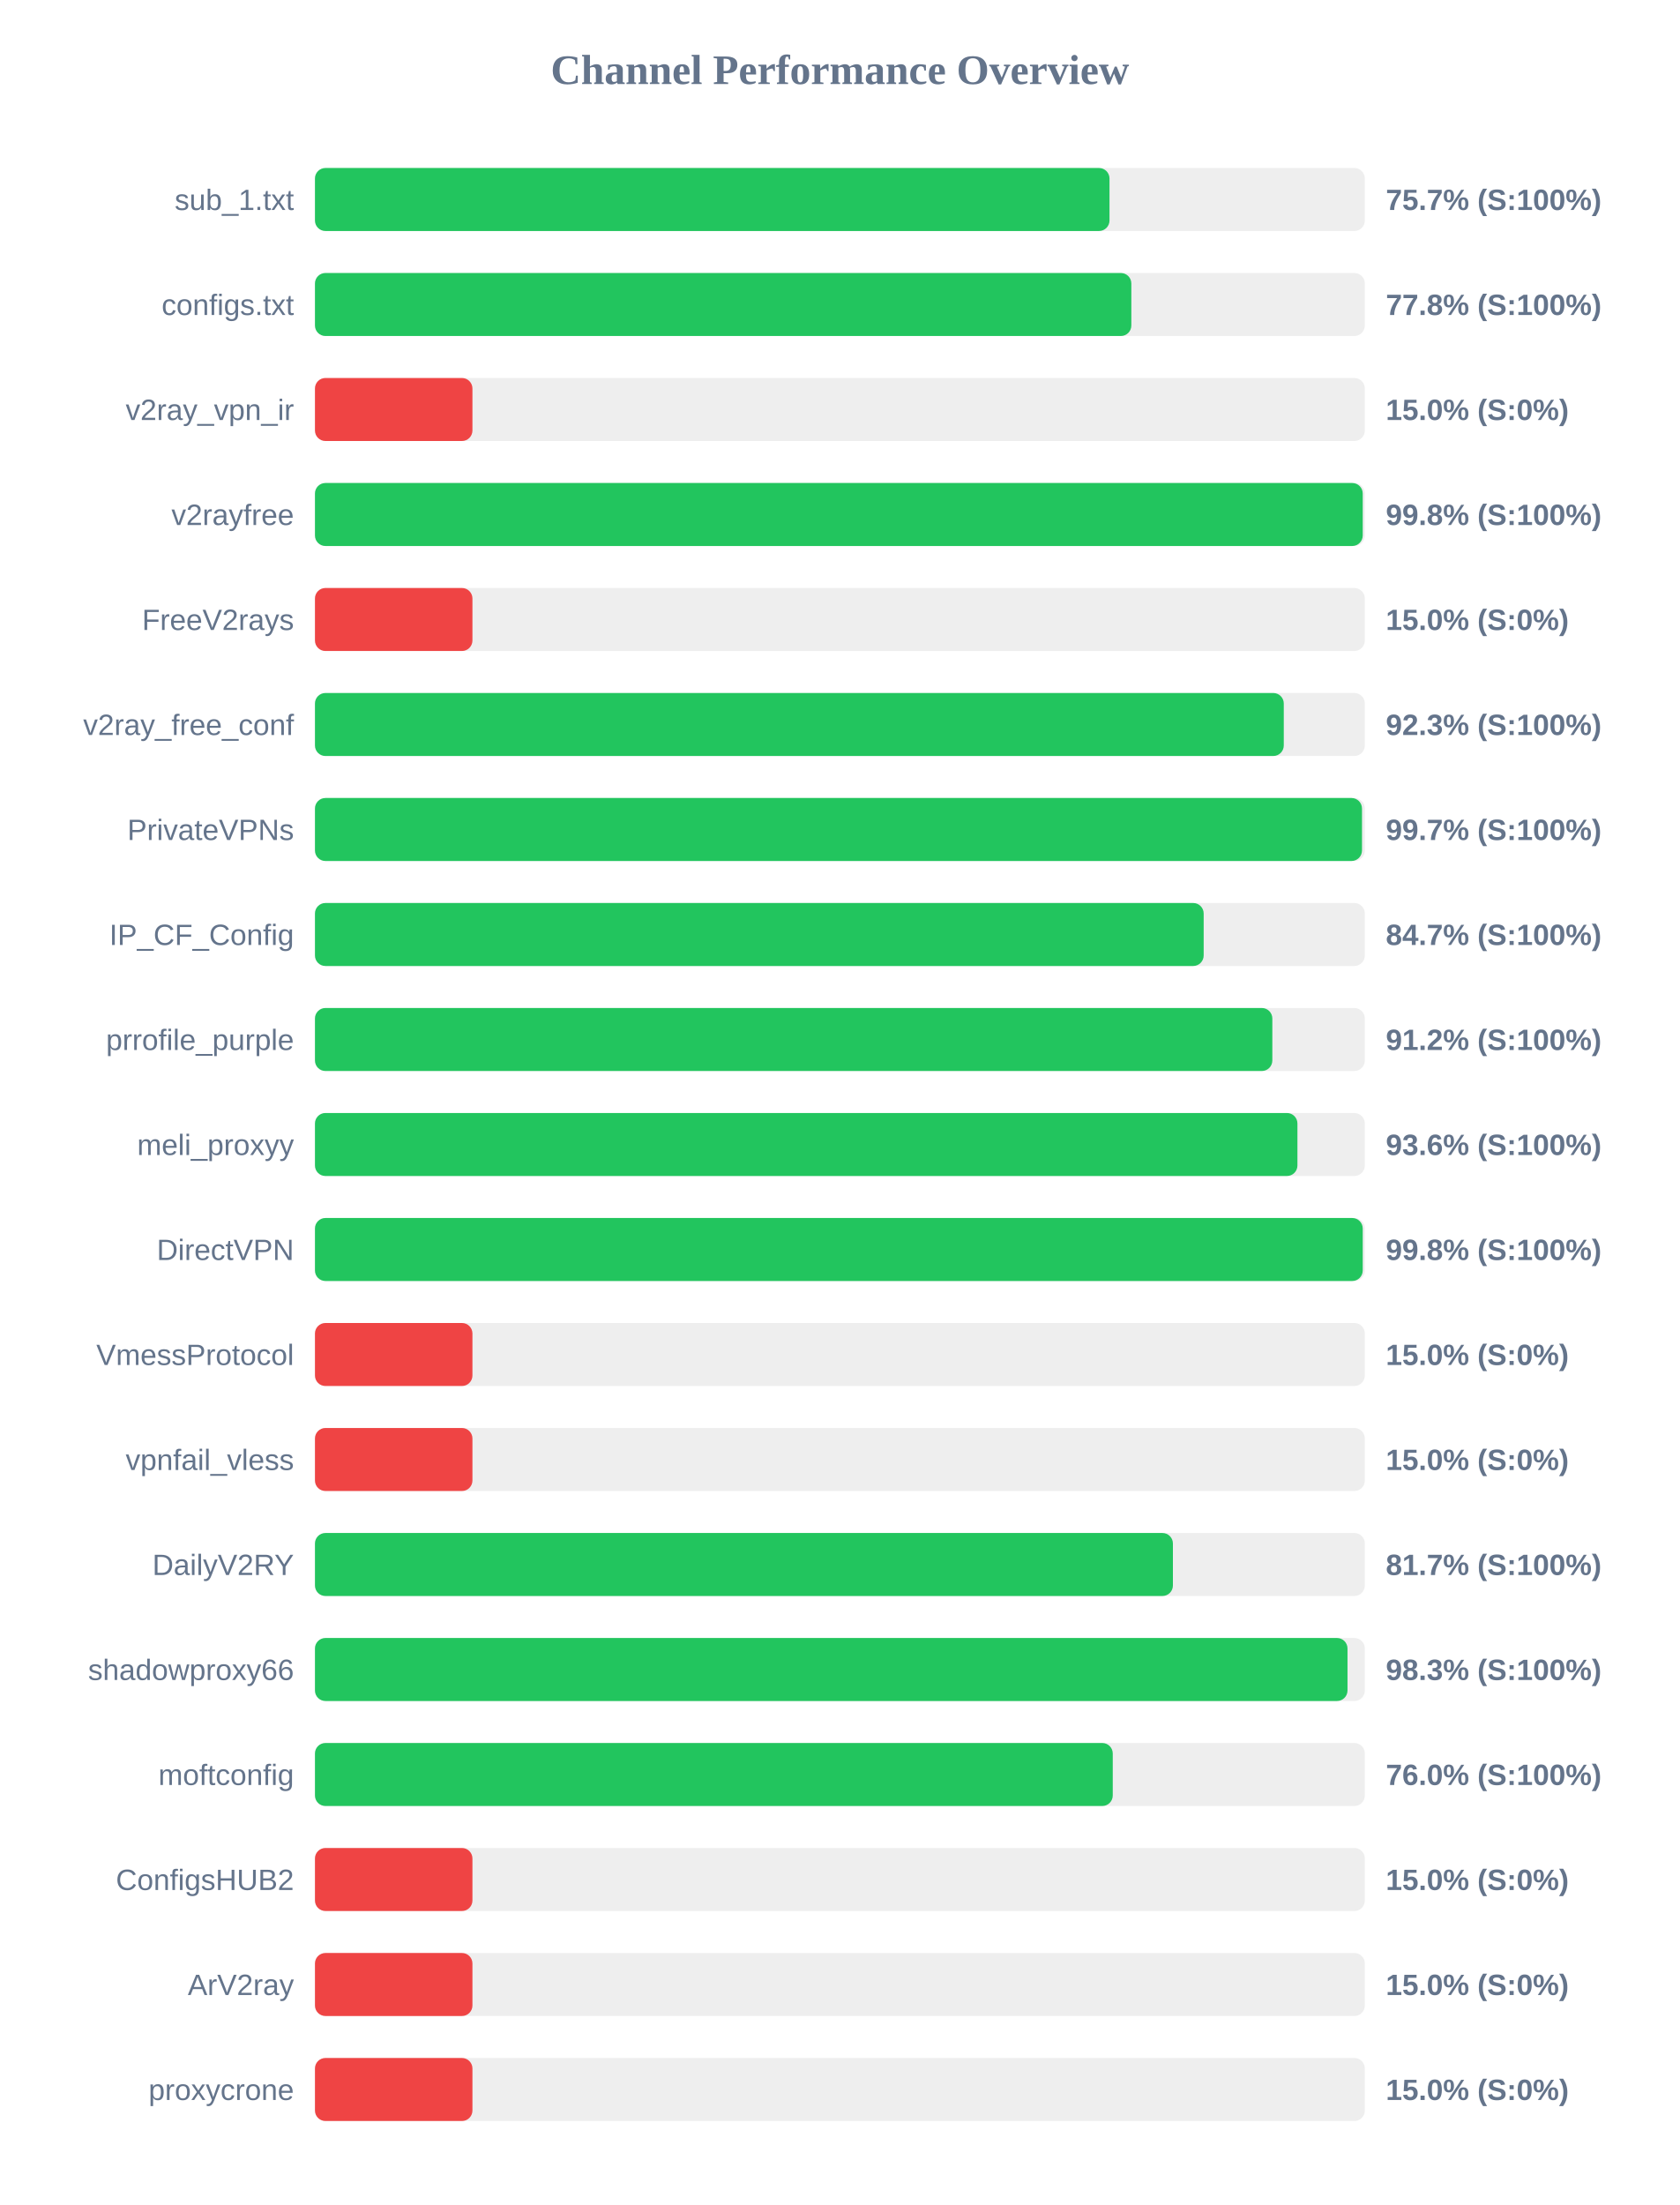
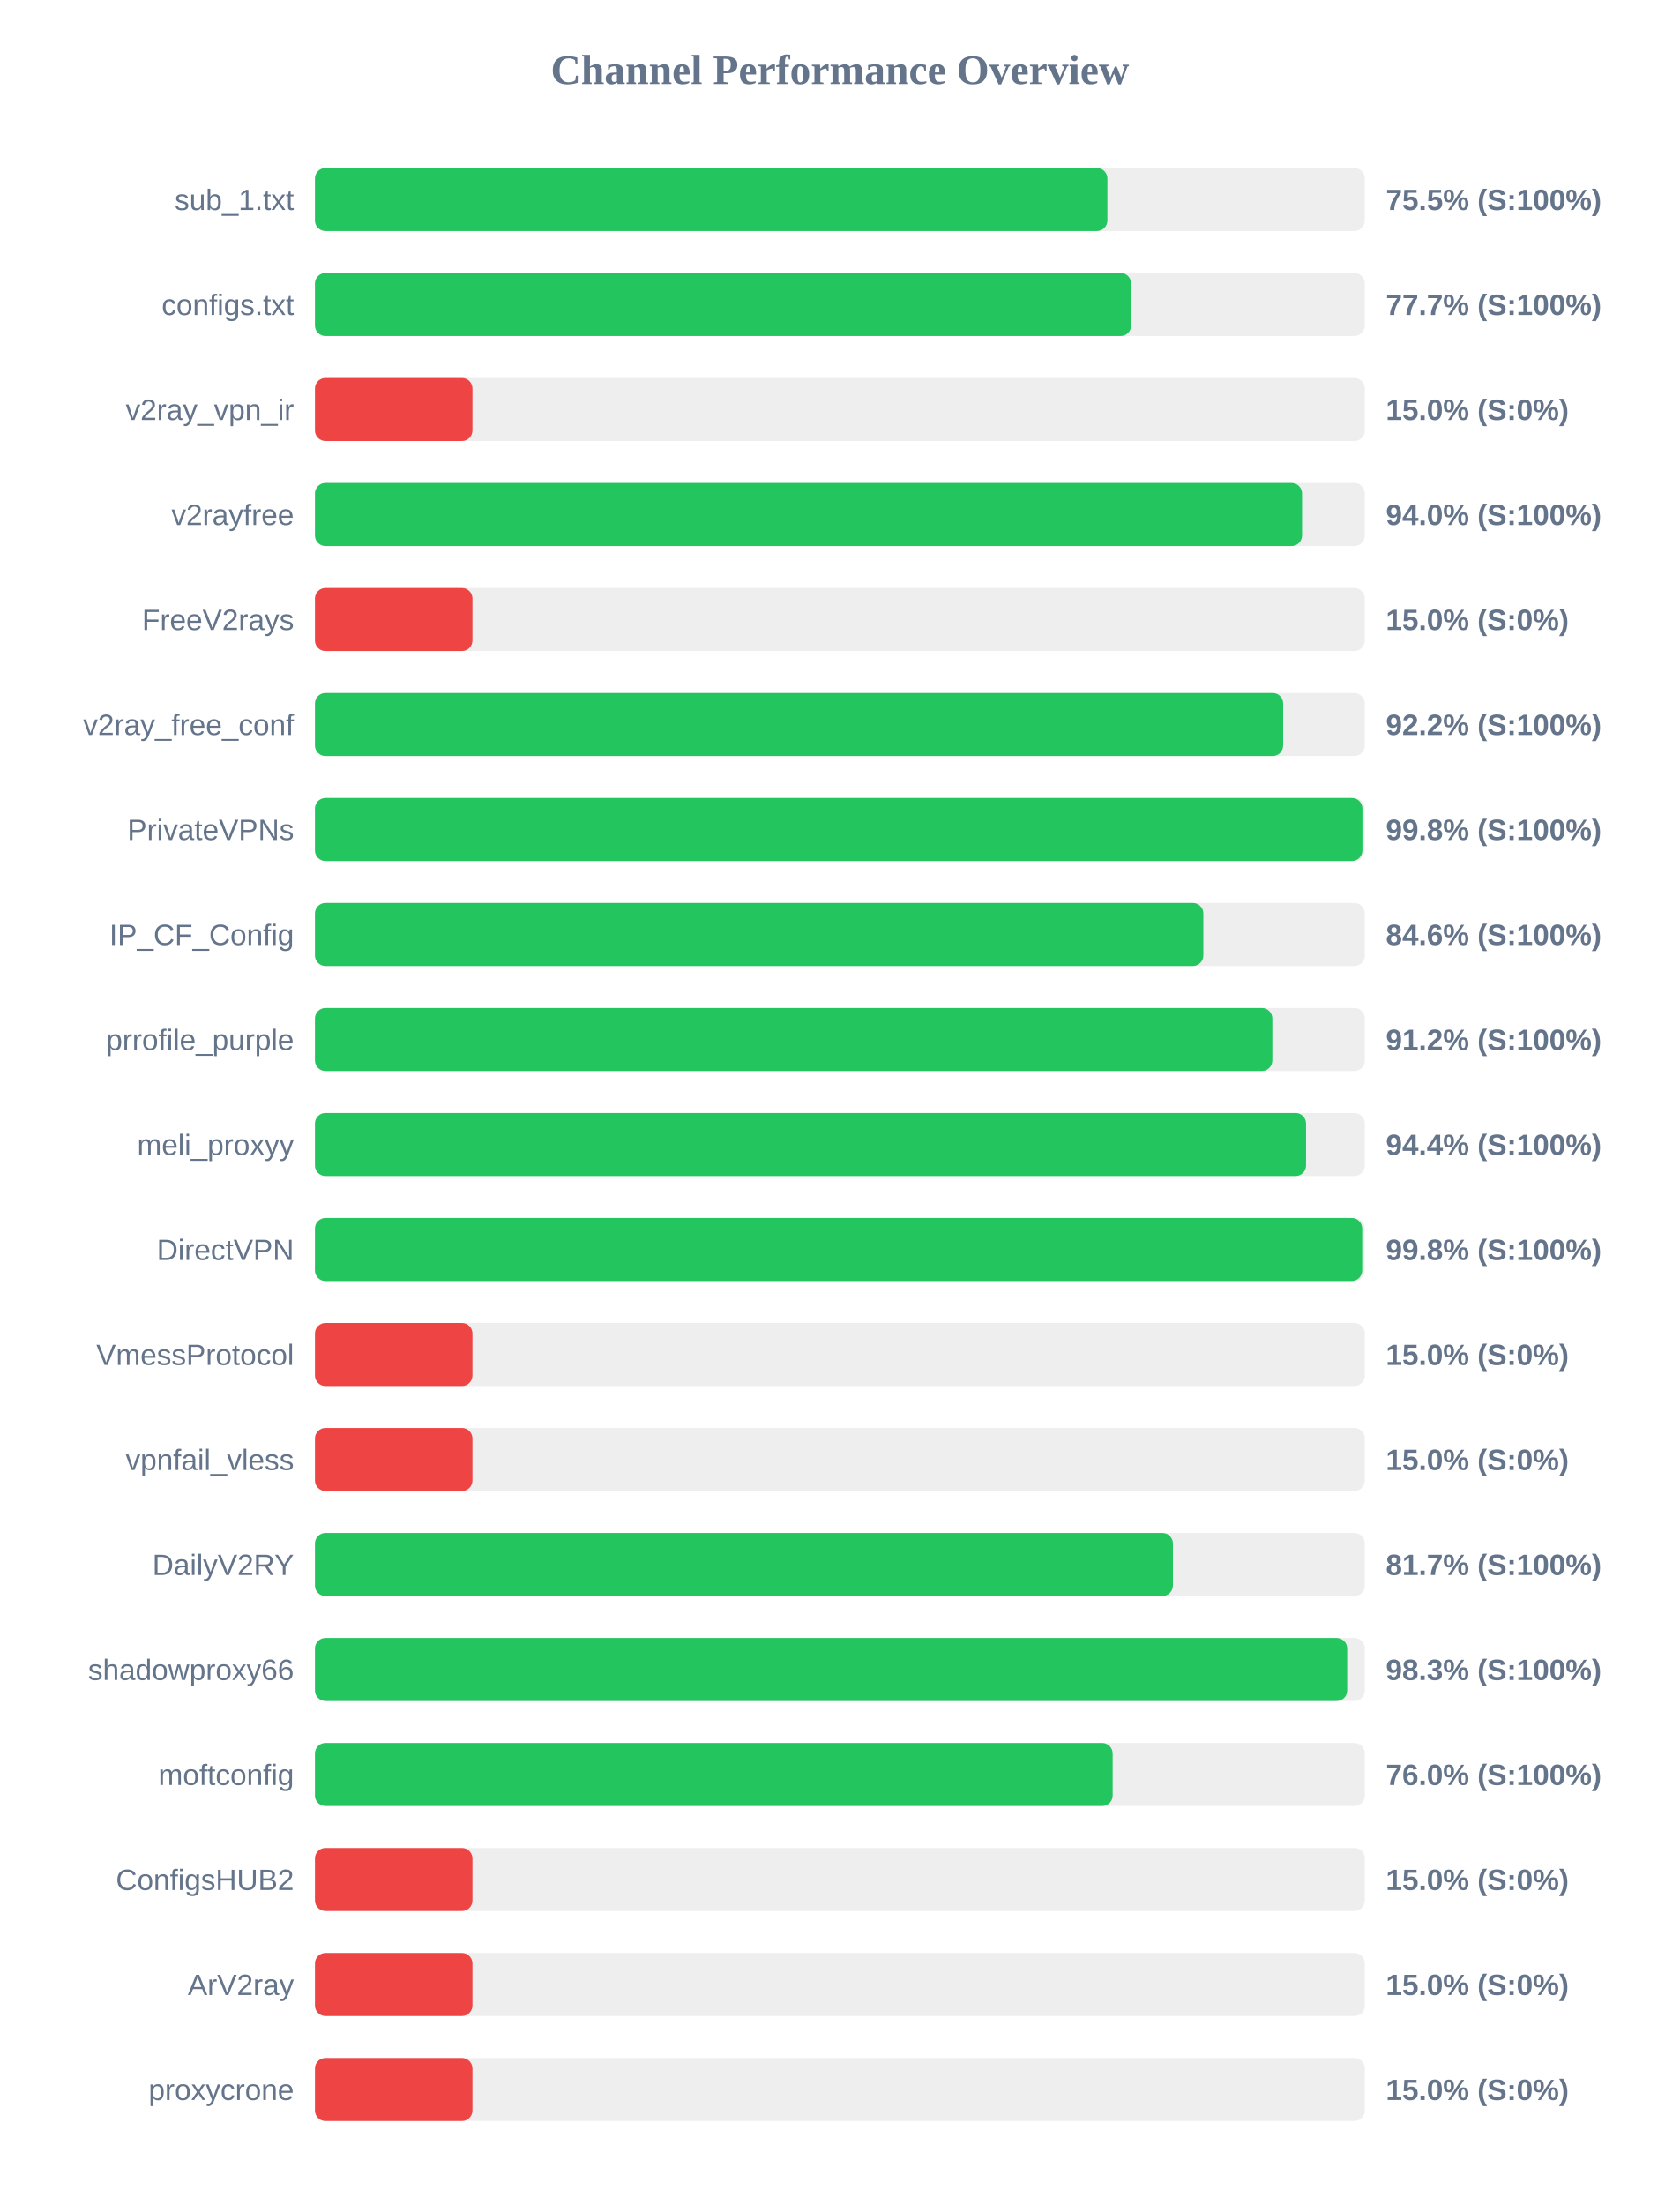
<svg xmlns="http://www.w3.org/2000/svg" width="800" height="1050" version="1.1">
  <style>
        .row { font: 14px Arial; fill: #64748b; }
        .score { font: bold 14px Arial; fill: #64748b; }
    </style>
  <text x="400" y="40" text-anchor="middle" font-size="20px" font-weight="bold" fill="#64748b">Channel Performance Overview</text>
  <rect x="150" y="80" width="500" height="30" fill="#eee" rx="5" />
-   <rect x="150" y="80" width="378.4" height="30" fill="#22c55e" rx="5" />
+   <rect x="150" y="80" width="377.4" height="30" fill="#22c55e" rx="5" />
  <text x="140" y="100" text-anchor="end" class="row">sub_1.txt</text>
-   <text x="660" y="100" text-anchor="start" class="score">75.7% (S:100%)</text>
+   <text x="660" y="100" text-anchor="start" class="score">75.5% (S:100%)</text>
  <rect x="150" y="130" width="500" height="30" fill="#eee" rx="5" />
-   <rect x="150" y="130" width="388.8" height="30" fill="#22c55e" rx="5" />
+   <rect x="150" y="130" width="388.7" height="30" fill="#22c55e" rx="5" />
  <text x="140" y="150" text-anchor="end" class="row">configs.txt</text>
-   <text x="660" y="150" text-anchor="start" class="score">77.8% (S:100%)</text>
+   <text x="660" y="150" text-anchor="start" class="score">77.7% (S:100%)</text>
  <rect x="150" y="180" width="500" height="30" fill="#eee" rx="5" />
  <rect x="150" y="180" width="75.0" height="30" fill="#ef4444" rx="5" />
  <text x="140" y="200" text-anchor="end" class="row">v2ray_vpn_ir</text>
  <text x="660" y="200" text-anchor="start" class="score">15.0% (S:0%)</text>
  <rect x="150" y="230" width="500" height="30" fill="#eee" rx="5" />
-   <rect x="150" y="230" width="499.0" height="30" fill="#22c55e" rx="5" />
+   <rect x="150" y="230" width="470.1" height="30" fill="#22c55e" rx="5" />
  <text x="140" y="250" text-anchor="end" class="row">v2rayfree</text>
-   <text x="660" y="250" text-anchor="start" class="score">99.8% (S:100%)</text>
+   <text x="660" y="250" text-anchor="start" class="score">94.0% (S:100%)</text>
  <rect x="150" y="280" width="500" height="30" fill="#eee" rx="5" />
  <rect x="150" y="280" width="75.0" height="30" fill="#ef4444" rx="5" />
  <text x="140" y="300" text-anchor="end" class="row">FreeV2rays</text>
  <text x="660" y="300" text-anchor="start" class="score">15.0% (S:0%)</text>
  <rect x="150" y="330" width="500" height="30" fill="#eee" rx="5" />
-   <rect x="150" y="330" width="461.4" height="30" fill="#22c55e" rx="5" />
+   <rect x="150" y="330" width="461.1" height="30" fill="#22c55e" rx="5" />
  <text x="140" y="350" text-anchor="end" class="row">v2ray_free_conf</text>
-   <text x="660" y="350" text-anchor="start" class="score">92.3% (S:100%)</text>
+   <text x="660" y="350" text-anchor="start" class="score">92.2% (S:100%)</text>
  <rect x="150" y="380" width="500" height="30" fill="#eee" rx="5" />
-   <rect x="150" y="380" width="498.65" height="30" fill="#22c55e" rx="5" />
+   <rect x="150" y="380" width="498.85" height="30" fill="#22c55e" rx="5" />
  <text x="140" y="400" text-anchor="end" class="row">PrivateVPNs</text>
-   <text x="660" y="400" text-anchor="start" class="score">99.7% (S:100%)</text>
+   <text x="660" y="400" text-anchor="start" class="score">99.8% (S:100%)</text>
  <rect x="150" y="430" width="500" height="30" fill="#eee" rx="5" />
-   <rect x="150" y="430" width="423.25" height="30" fill="#22c55e" rx="5" />
+   <rect x="150" y="430" width="423.1" height="30" fill="#22c55e" rx="5" />
  <text x="140" y="450" text-anchor="end" class="row">IP_CF_Config</text>
-   <text x="660" y="450" text-anchor="start" class="score">84.7% (S:100%)</text>
+   <text x="660" y="450" text-anchor="start" class="score">84.6% (S:100%)</text>
  <rect x="150" y="480" width="500" height="30" fill="#eee" rx="5" />
  <rect x="150" y="480" width="455.95" height="30" fill="#22c55e" rx="5" />
  <text x="140" y="500" text-anchor="end" class="row">prrofile_purple</text>
  <text x="660" y="500" text-anchor="start" class="score">91.2% (S:100%)</text>
  <rect x="150" y="530" width="500" height="30" fill="#eee" rx="5" />
-   <rect x="150" y="530" width="467.9" height="30" fill="#22c55e" rx="5" />
+   <rect x="150" y="530" width="472.0" height="30" fill="#22c55e" rx="5" />
  <text x="140" y="550" text-anchor="end" class="row">meli_proxyy</text>
-   <text x="660" y="550" text-anchor="start" class="score">93.6% (S:100%)</text>
+   <text x="660" y="550" text-anchor="start" class="score">94.4% (S:100%)</text>
  <rect x="150" y="580" width="500" height="30" fill="#eee" rx="5" />
-   <rect x="150" y="580" width="499.0" height="30" fill="#22c55e" rx="5" />
+   <rect x="150" y="580" width="498.75" height="30" fill="#22c55e" rx="5" />
  <text x="140" y="600" text-anchor="end" class="row">DirectVPN</text>
  <text x="660" y="600" text-anchor="start" class="score">99.8% (S:100%)</text>
  <rect x="150" y="630" width="500" height="30" fill="#eee" rx="5" />
  <rect x="150" y="630" width="75.0" height="30" fill="#ef4444" rx="5" />
  <text x="140" y="650" text-anchor="end" class="row">VmessProtocol</text>
  <text x="660" y="650" text-anchor="start" class="score">15.0% (S:0%)</text>
  <rect x="150" y="680" width="500" height="30" fill="#eee" rx="5" />
  <rect x="150" y="680" width="75.0" height="30" fill="#ef4444" rx="5" />
  <text x="140" y="700" text-anchor="end" class="row">vpnfail_vless</text>
  <text x="660" y="700" text-anchor="start" class="score">15.0% (S:0%)</text>
  <rect x="150" y="730" width="500" height="30" fill="#eee" rx="5" />
  <rect x="150" y="730" width="408.6" height="30" fill="#22c55e" rx="5" />
  <text x="140" y="750" text-anchor="end" class="row">DailyV2RY</text>
  <text x="660" y="750" text-anchor="start" class="score">81.7% (S:100%)</text>
  <rect x="150" y="780" width="500" height="30" fill="#eee" rx="5" />
-   <rect x="150" y="780" width="491.75" height="30" fill="#22c55e" rx="5" />
+   <rect x="150" y="780" width="491.6" height="30" fill="#22c55e" rx="5" />
  <text x="140" y="800" text-anchor="end" class="row">shadowproxy66</text>
  <text x="660" y="800" text-anchor="start" class="score">98.3% (S:100%)</text>
  <rect x="150" y="830" width="500" height="30" fill="#eee" rx="5" />
-   <rect x="150" y="830" width="379.95" height="30" fill="#22c55e" rx="5" />
+   <rect x="150" y="830" width="379.9" height="30" fill="#22c55e" rx="5" />
  <text x="140" y="850" text-anchor="end" class="row">moftconfig</text>
  <text x="660" y="850" text-anchor="start" class="score">76.0% (S:100%)</text>
  <rect x="150" y="880" width="500" height="30" fill="#eee" rx="5" />
  <rect x="150" y="880" width="75.0" height="30" fill="#ef4444" rx="5" />
  <text x="140" y="900" text-anchor="end" class="row">ConfigsHUB2</text>
  <text x="660" y="900" text-anchor="start" class="score">15.0% (S:0%)</text>
  <rect x="150" y="930" width="500" height="30" fill="#eee" rx="5" />
  <rect x="150" y="930" width="75.0" height="30" fill="#ef4444" rx="5" />
  <text x="140" y="950" text-anchor="end" class="row">ArV2ray</text>
  <text x="660" y="950" text-anchor="start" class="score">15.0% (S:0%)</text>
  <rect x="150" y="980" width="500" height="30" fill="#eee" rx="5" />
  <rect x="150" y="980" width="75.0" height="30" fill="#ef4444" rx="5" />
  <text x="140" y="1000" text-anchor="end" class="row">proxycrone</text>
  <text x="660" y="1000" text-anchor="start" class="score">15.0% (S:0%)</text>
</svg>
